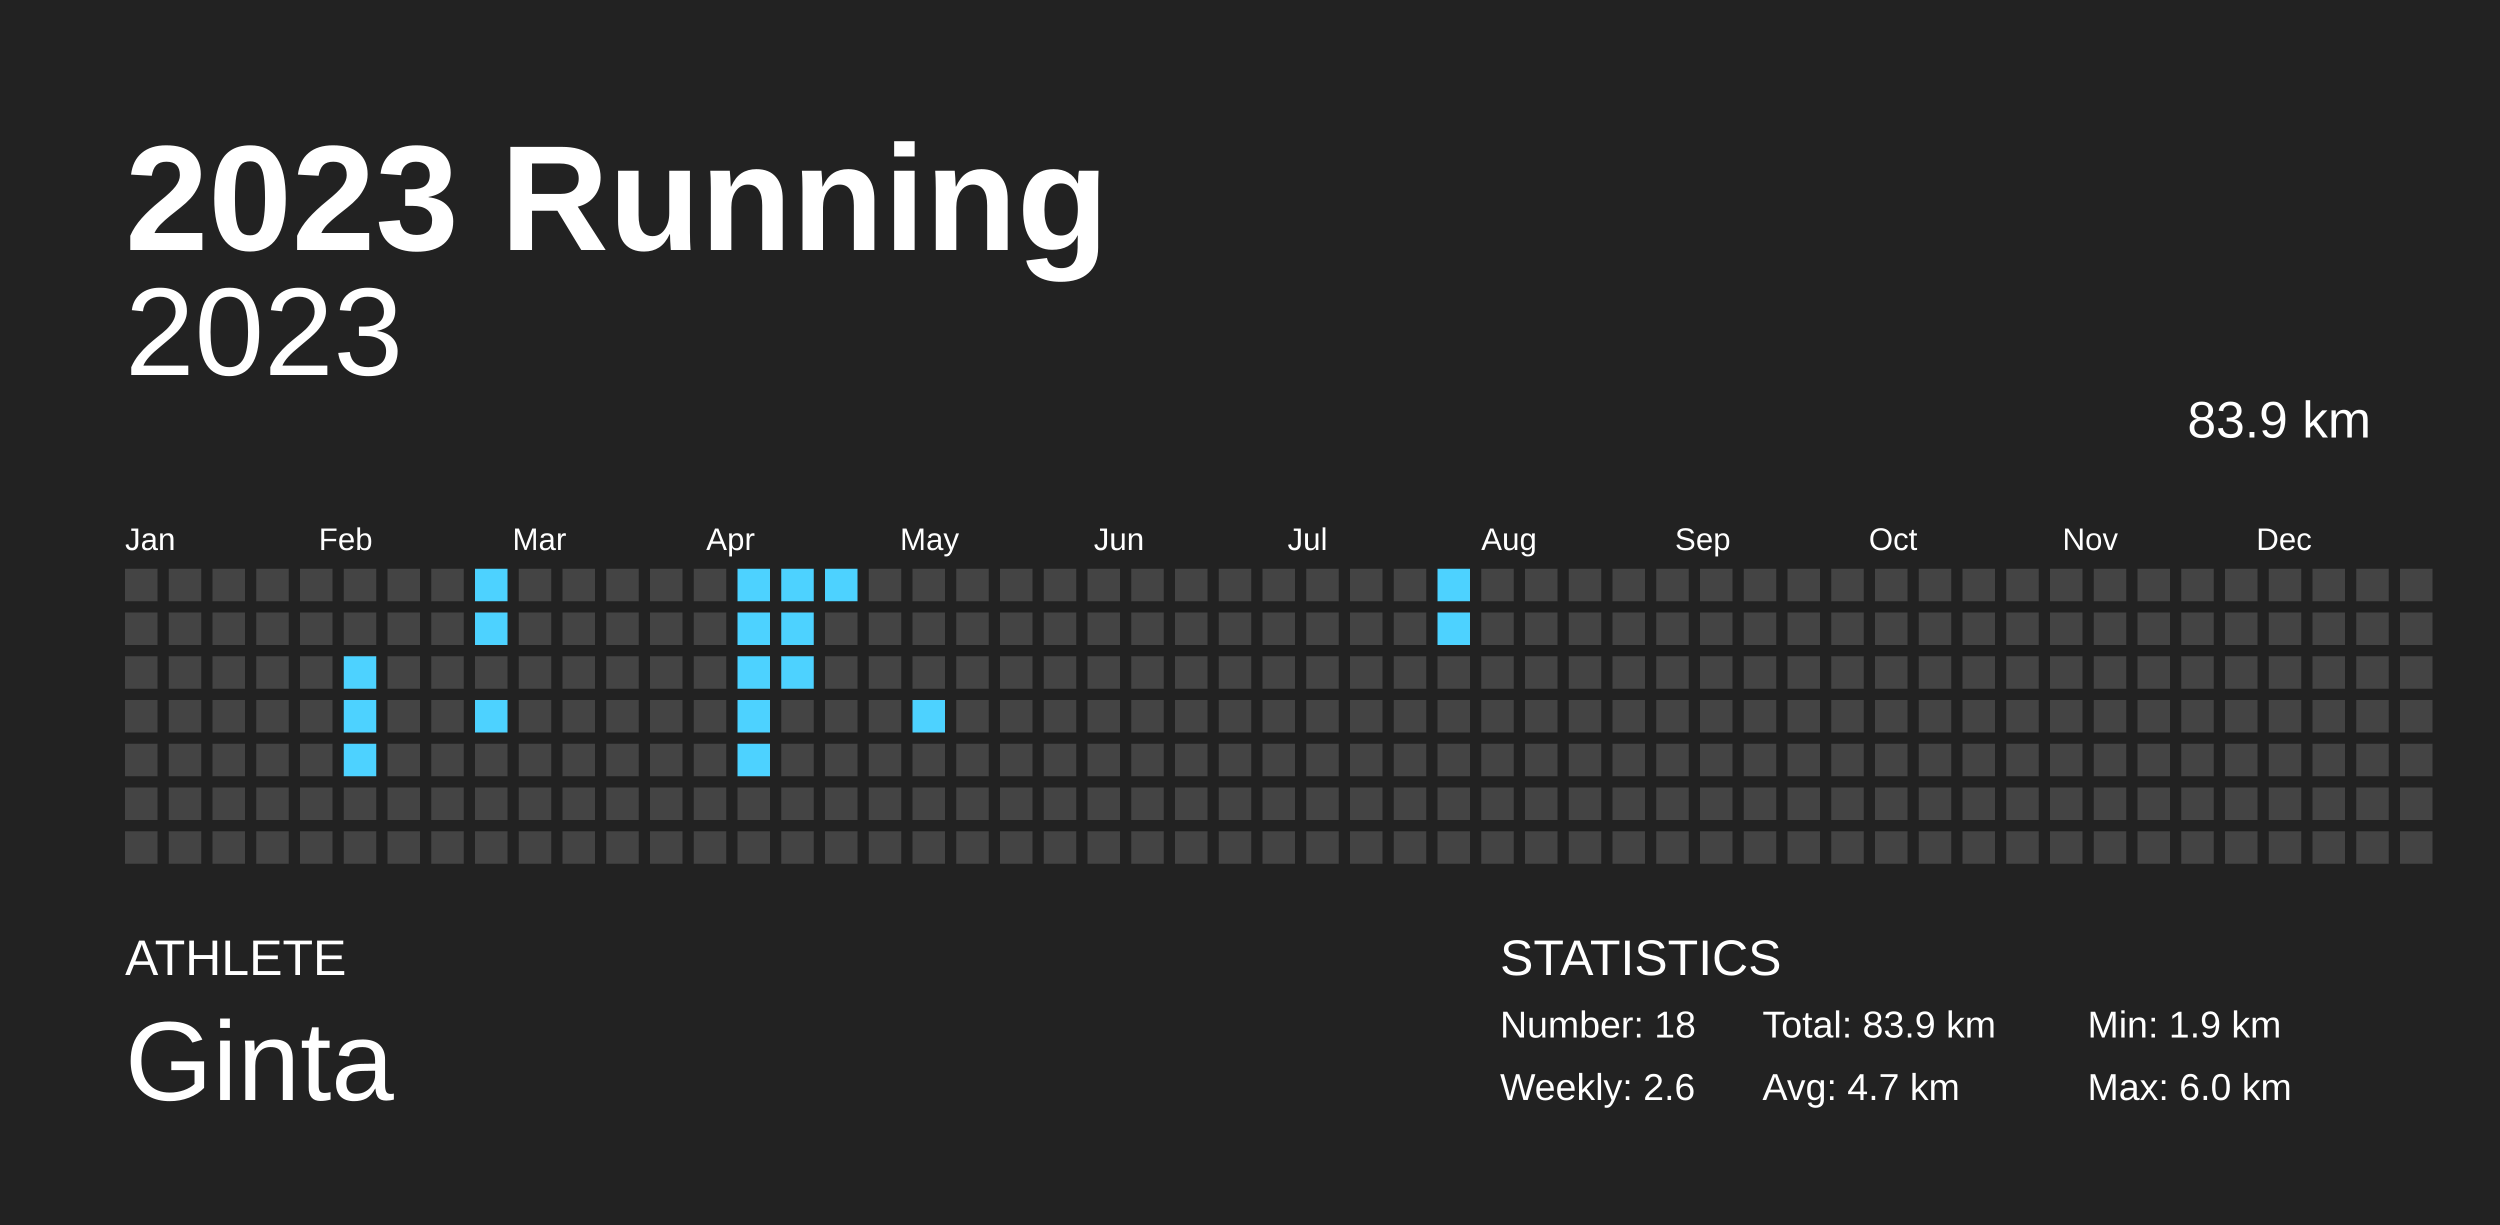
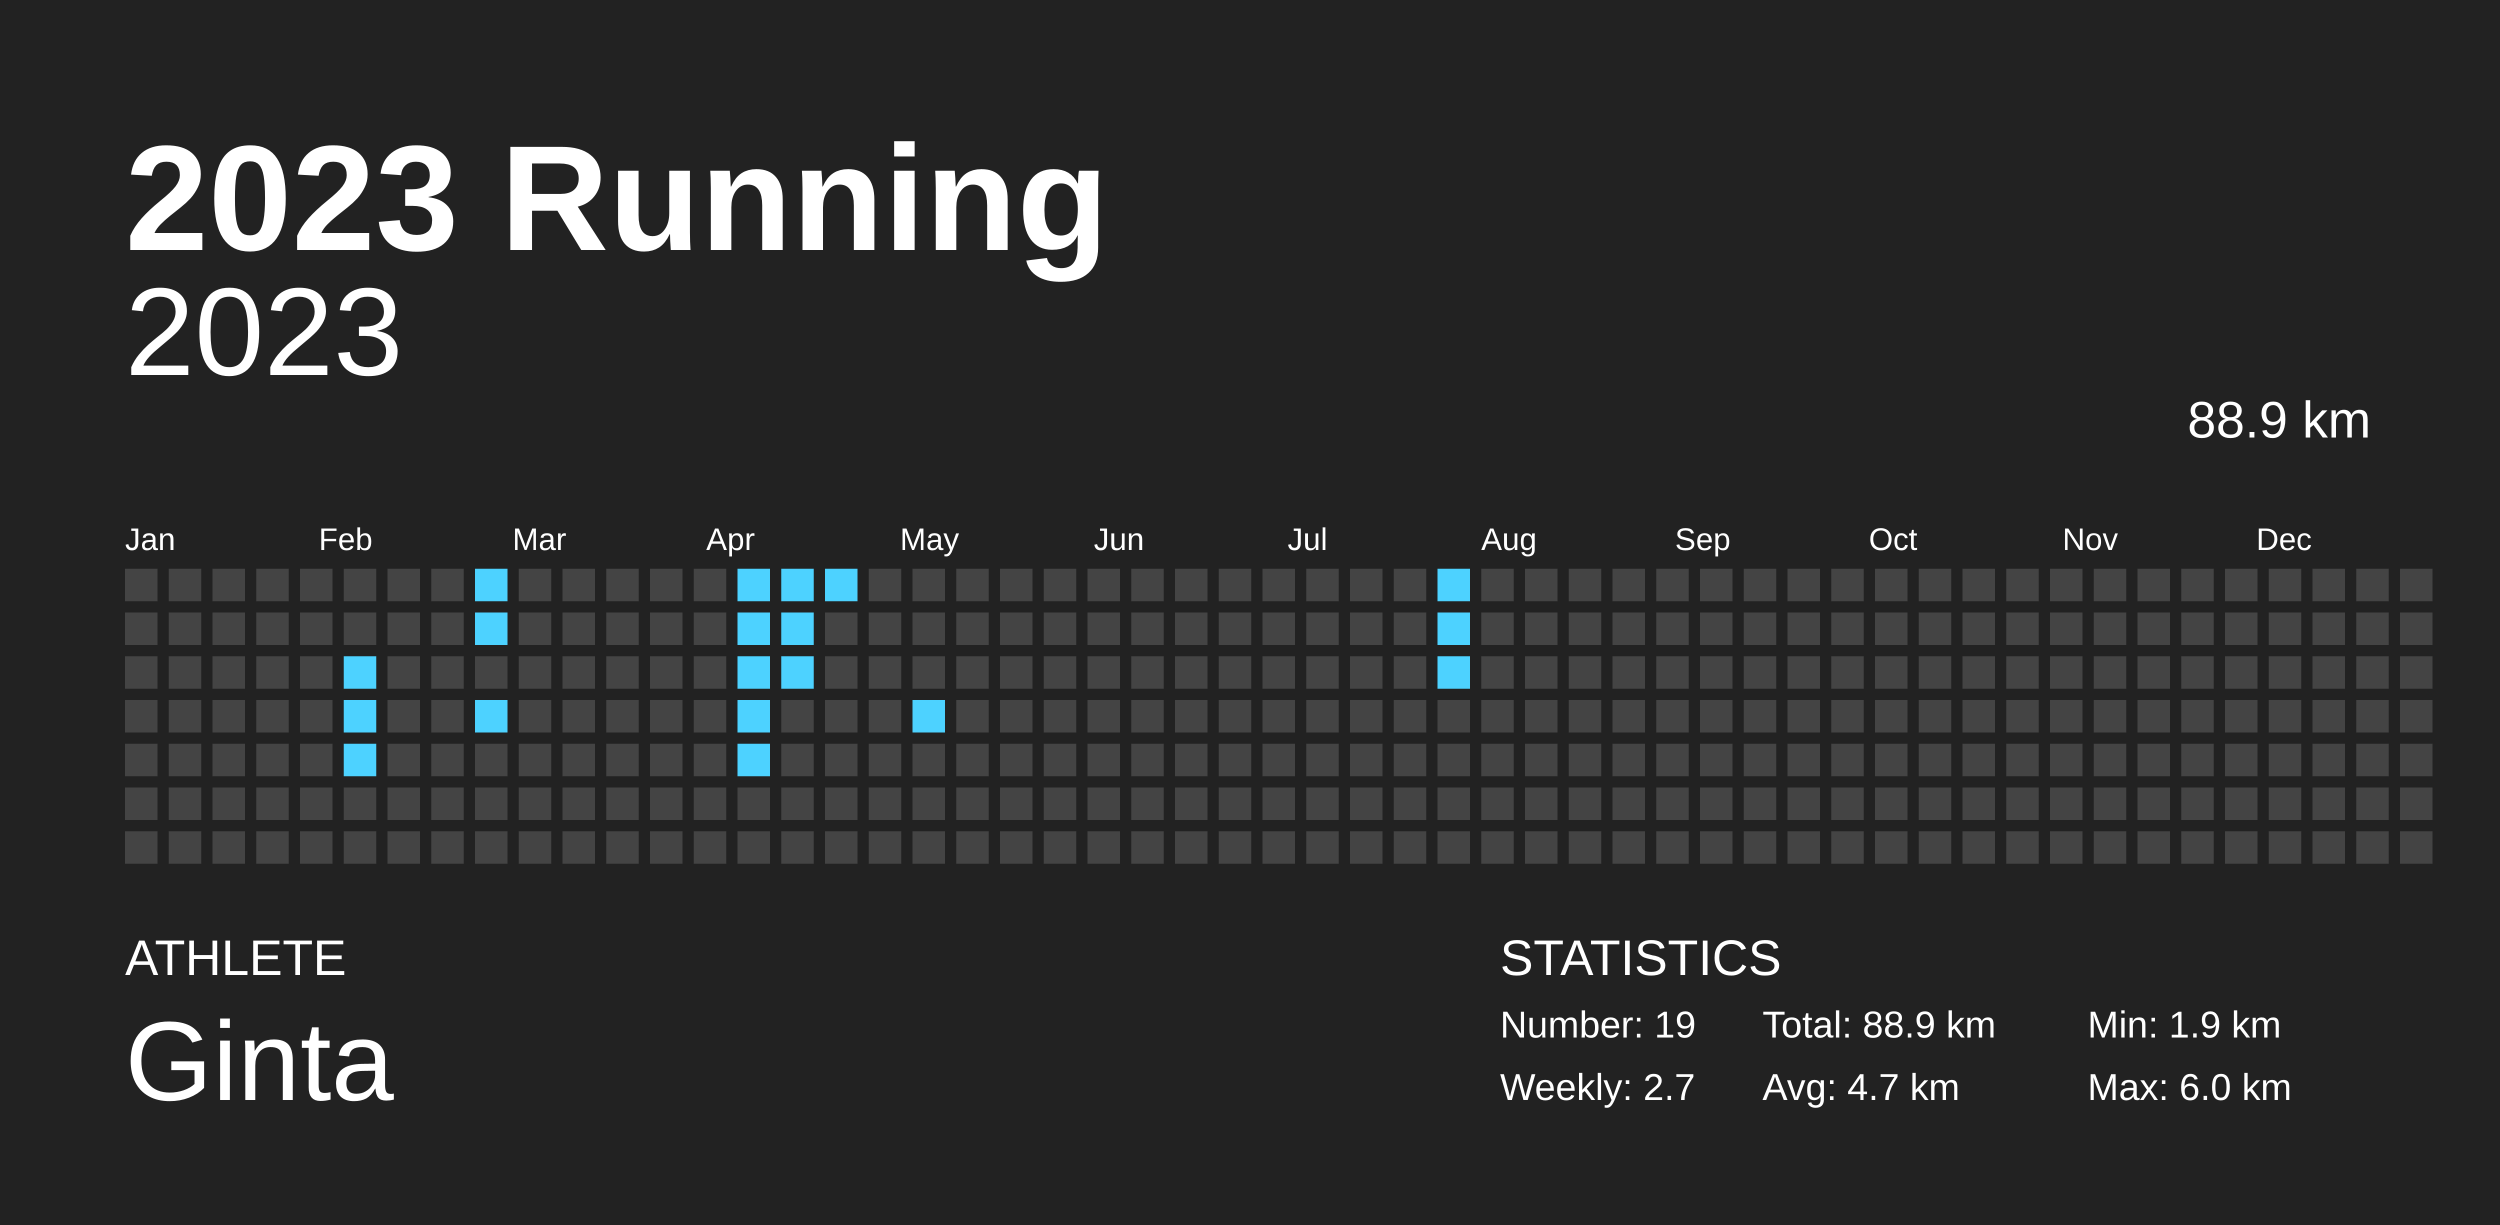
<svg xmlns="http://www.w3.org/2000/svg" baseProfile="full" height="98mm" version="1.1" viewBox="0,0,200,98" width="200mm">
  <defs />
  <rect fill="#222222" height="98" width="200" x="0" y="0" />
  <text fill="#FFFFFF" style="font-size:12px; font-family:Arial; font-weight:bold;" x="10" y="20">2023 Running</text>
  <text fill="#FFFFFF" style="font-size:4px; font-family:Arial" x="10" y="78">ATHLETE</text>
  <text fill="#FFFFFF" style="font-size:9px; font-family:Arial" x="10" y="88">Ginta</text>
  <text fill="#FFFFFF" style="font-size:4px; font-family:Arial" x="120" y="78">STATISTICS</text>
-   <text fill="#FFFFFF" style="font-size:3px; font-family:Arial" x="120" y="83">Number: 18</text>
-   <text fill="#FFFFFF" style="font-size:3px; font-family:Arial" x="120" y="88">Weekly: 2.6</text>
-   <text fill="#FFFFFF" style="font-size:3px; font-family:Arial" x="141" y="83">Total: 83.9 km</text>
+   <text fill="#FFFFFF" style="font-size:3px; font-family:Arial" x="120" y="83">Number: 19</text>
+   <text fill="#FFFFFF" style="font-size:3px; font-family:Arial" x="120" y="88">Weekly: 2.7</text>
+   <text fill="#FFFFFF" style="font-size:3px; font-family:Arial" x="141" y="83">Total: 88.9 km</text>
  <text fill="#FFFFFF" style="font-size:3px; font-family:Arial" x="141" y="88">Avg: 4.7 km</text>
  <text fill="#FFFFFF" style="font-size:3px; font-family:Arial" x="167" y="83">Min: 1.9 km</text>
  <text fill="#FFFFFF" style="font-size:3px; font-family:Arial" x="167" y="88">Max: 6.0 km</text>
  <text alignment-baseline="hanging" fill="#FFFFFF" style="font-size:10.0px; font-family:Arial;" x="10" y="30">2023</text>
-   <text alignment-baseline="hanging" fill="#FFFFFF" style="font-size:4.125px; font-family:Arial;" x="175" y="35">83.9 km</text>
+   <text alignment-baseline="hanging" fill="#FFFFFF" style="font-size:4.125px; font-family:Arial;" x="175" y="35">88.9 km</text>
  <text fill="#FFFFFF" style="font-size:2.5px; font-family:Arial" x="10.0" y="44">Jan</text>
  <text fill="#FFFFFF" style="font-size:2.5px; font-family:Arial" x="25.5" y="44">Feb</text>
  <text fill="#FFFFFF" style="font-size:2.5px; font-family:Arial" x="41.0" y="44">Mar</text>
  <text fill="#FFFFFF" style="font-size:2.5px; font-family:Arial" x="56.5" y="44">Apr</text>
  <text fill="#FFFFFF" style="font-size:2.5px; font-family:Arial" x="72.0" y="44">May</text>
  <text fill="#FFFFFF" style="font-size:2.5px; font-family:Arial" x="87.5" y="44">Jun</text>
  <text fill="#FFFFFF" style="font-size:2.5px; font-family:Arial" x="103.0" y="44">Jul</text>
  <text fill="#FFFFFF" style="font-size:2.5px; font-family:Arial" x="118.5" y="44">Aug</text>
  <text fill="#FFFFFF" style="font-size:2.5px; font-family:Arial" x="134.0" y="44">Sep</text>
  <text fill="#FFFFFF" style="font-size:2.5px; font-family:Arial" x="149.5" y="44">Oct</text>
  <text fill="#FFFFFF" style="font-size:2.5px; font-family:Arial" x="165.0" y="44">Nov</text>
  <text fill="#FFFFFF" style="font-size:2.5px; font-family:Arial" x="180.5" y="44">Dec</text>
  <rect fill="#444444" height="2.6" width="2.6" x="10.0" y="45.5" />
  <rect fill="#444444" height="2.6" width="2.6" x="10.0" y="49.0" />
  <rect fill="#444444" height="2.6" width="2.6" x="10.0" y="52.5" />
  <rect fill="#444444" height="2.6" width="2.6" x="10.0" y="56.0" />
  <rect fill="#444444" height="2.6" width="2.6" x="10.0" y="59.5" />
  <rect fill="#444444" height="2.6" width="2.6" x="10.0" y="63.0" />
  <rect fill="#444444" height="2.6" width="2.6" x="10.0" y="66.5" />
  <rect fill="#444444" height="2.6" width="2.6" x="13.5" y="45.5" />
  <rect fill="#444444" height="2.6" width="2.6" x="13.5" y="49.0" />
  <rect fill="#444444" height="2.6" width="2.6" x="13.5" y="52.5" />
  <rect fill="#444444" height="2.6" width="2.6" x="13.5" y="56.0" />
  <rect fill="#444444" height="2.6" width="2.6" x="13.5" y="59.5" />
  <rect fill="#444444" height="2.6" width="2.6" x="13.5" y="63.0" />
  <rect fill="#444444" height="2.6" width="2.6" x="13.5" y="66.5" />
  <rect fill="#444444" height="2.6" width="2.6" x="17.0" y="45.5" />
  <rect fill="#444444" height="2.6" width="2.6" x="17.0" y="49.0" />
  <rect fill="#444444" height="2.6" width="2.6" x="17.0" y="52.5" />
  <rect fill="#444444" height="2.6" width="2.6" x="17.0" y="56.0" />
  <rect fill="#444444" height="2.6" width="2.6" x="17.0" y="59.5" />
  <rect fill="#444444" height="2.6" width="2.6" x="17.0" y="63.0" />
  <rect fill="#444444" height="2.6" width="2.6" x="17.0" y="66.5" />
  <rect fill="#444444" height="2.6" width="2.6" x="20.5" y="45.5" />
  <rect fill="#444444" height="2.6" width="2.6" x="20.5" y="49.0" />
  <rect fill="#444444" height="2.6" width="2.6" x="20.5" y="52.5" />
  <rect fill="#444444" height="2.6" width="2.6" x="20.5" y="56.0" />
  <rect fill="#444444" height="2.6" width="2.6" x="20.5" y="59.5" />
  <rect fill="#444444" height="2.6" width="2.6" x="20.5" y="63.0" />
  <rect fill="#444444" height="2.6" width="2.6" x="20.5" y="66.5" />
  <rect fill="#444444" height="2.6" width="2.6" x="24.0" y="45.5" />
  <rect fill="#444444" height="2.6" width="2.6" x="24.0" y="49.0" />
  <rect fill="#444444" height="2.6" width="2.6" x="24.0" y="52.5" />
  <rect fill="#444444" height="2.6" width="2.6" x="24.0" y="56.0" />
  <rect fill="#444444" height="2.6" width="2.6" x="24.0" y="59.5" />
  <rect fill="#444444" height="2.6" width="2.6" x="24.0" y="63.0" />
  <rect fill="#444444" height="2.6" width="2.6" x="24.0" y="66.5" />
  <rect fill="#444444" height="2.6" width="2.6" x="27.5" y="45.5" />
  <rect fill="#444444" height="2.6" width="2.6" x="27.5" y="49.0" />
  <rect fill="#4dd2ff" height="2.6" width="2.6" x="27.5" y="52.5" />
  <rect fill="#4dd2ff" height="2.6" width="2.6" x="27.5" y="56.0" />
  <rect fill="#4dd2ff" height="2.6" width="2.6" x="27.5" y="59.5" />
  <rect fill="#444444" height="2.6" width="2.6" x="27.5" y="63.0" />
  <rect fill="#444444" height="2.6" width="2.6" x="27.5" y="66.5" />
  <rect fill="#444444" height="2.6" width="2.6" x="31.0" y="45.5" />
  <rect fill="#444444" height="2.6" width="2.6" x="31.0" y="49.0" />
  <rect fill="#444444" height="2.6" width="2.6" x="31.0" y="52.5" />
  <rect fill="#444444" height="2.6" width="2.6" x="31.0" y="56.0" />
  <rect fill="#444444" height="2.6" width="2.6" x="31.0" y="59.5" />
  <rect fill="#444444" height="2.6" width="2.6" x="31.0" y="63.0" />
  <rect fill="#444444" height="2.6" width="2.6" x="31.0" y="66.5" />
  <rect fill="#444444" height="2.6" width="2.6" x="34.5" y="45.5" />
  <rect fill="#444444" height="2.6" width="2.6" x="34.5" y="49.0" />
  <rect fill="#444444" height="2.6" width="2.6" x="34.5" y="52.5" />
  <rect fill="#444444" height="2.6" width="2.6" x="34.5" y="56.0" />
  <rect fill="#444444" height="2.6" width="2.6" x="34.5" y="59.5" />
  <rect fill="#444444" height="2.6" width="2.6" x="34.5" y="63.0" />
  <rect fill="#444444" height="2.6" width="2.6" x="34.5" y="66.5" />
  <rect fill="#4dd2ff" height="2.6" width="2.6" x="38.0" y="45.5" />
  <rect fill="#4dd2ff" height="2.6" width="2.6" x="38.0" y="49.0" />
  <rect fill="#444444" height="2.6" width="2.6" x="38.0" y="52.5" />
  <rect fill="#4dd2ff" height="2.6" width="2.6" x="38.0" y="56.0" />
  <rect fill="#444444" height="2.6" width="2.6" x="38.0" y="59.5" />
  <rect fill="#444444" height="2.6" width="2.6" x="38.0" y="63.0" />
  <rect fill="#444444" height="2.6" width="2.6" x="38.0" y="66.5" />
  <rect fill="#444444" height="2.6" width="2.6" x="41.5" y="45.5" />
  <rect fill="#444444" height="2.6" width="2.6" x="41.5" y="49.0" />
  <rect fill="#444444" height="2.6" width="2.6" x="41.5" y="52.5" />
  <rect fill="#444444" height="2.6" width="2.6" x="41.5" y="56.0" />
  <rect fill="#444444" height="2.6" width="2.6" x="41.5" y="59.5" />
  <rect fill="#444444" height="2.6" width="2.6" x="41.5" y="63.0" />
  <rect fill="#444444" height="2.6" width="2.6" x="41.5" y="66.5" />
  <rect fill="#444444" height="2.6" width="2.6" x="45.0" y="45.5" />
  <rect fill="#444444" height="2.6" width="2.6" x="45.0" y="49.0" />
  <rect fill="#444444" height="2.6" width="2.6" x="45.0" y="52.5" />
  <rect fill="#444444" height="2.6" width="2.6" x="45.0" y="56.0" />
  <rect fill="#444444" height="2.6" width="2.6" x="45.0" y="59.5" />
  <rect fill="#444444" height="2.6" width="2.6" x="45.0" y="63.0" />
  <rect fill="#444444" height="2.6" width="2.6" x="45.0" y="66.5" />
  <rect fill="#444444" height="2.6" width="2.6" x="48.5" y="45.5" />
  <rect fill="#444444" height="2.6" width="2.6" x="48.5" y="49.0" />
  <rect fill="#444444" height="2.6" width="2.6" x="48.5" y="52.5" />
  <rect fill="#444444" height="2.6" width="2.6" x="48.5" y="56.0" />
  <rect fill="#444444" height="2.6" width="2.6" x="48.5" y="59.5" />
  <rect fill="#444444" height="2.6" width="2.6" x="48.5" y="63.0" />
  <rect fill="#444444" height="2.6" width="2.6" x="48.5" y="66.5" />
  <rect fill="#444444" height="2.6" width="2.6" x="52.0" y="45.5" />
  <rect fill="#444444" height="2.6" width="2.6" x="52.0" y="49.0" />
  <rect fill="#444444" height="2.6" width="2.6" x="52.0" y="52.5" />
  <rect fill="#444444" height="2.6" width="2.6" x="52.0" y="56.0" />
  <rect fill="#444444" height="2.6" width="2.6" x="52.0" y="59.5" />
  <rect fill="#444444" height="2.6" width="2.6" x="52.0" y="63.0" />
  <rect fill="#444444" height="2.6" width="2.6" x="52.0" y="66.5" />
  <rect fill="#444444" height="2.6" width="2.6" x="55.5" y="45.5" />
  <rect fill="#444444" height="2.6" width="2.6" x="55.5" y="49.0" />
  <rect fill="#444444" height="2.6" width="2.6" x="55.5" y="52.5" />
  <rect fill="#444444" height="2.6" width="2.6" x="55.5" y="56.0" />
  <rect fill="#444444" height="2.6" width="2.6" x="55.5" y="59.5" />
  <rect fill="#444444" height="2.6" width="2.6" x="55.5" y="63.0" />
  <rect fill="#444444" height="2.6" width="2.6" x="55.5" y="66.5" />
  <rect fill="#4dd2ff" height="2.6" width="2.6" x="59.0" y="45.5" />
  <rect fill="#4dd2ff" height="2.6" width="2.6" x="59.0" y="49.0" />
  <rect fill="#4dd2ff" height="2.6" width="2.6" x="59.0" y="52.5" />
  <rect fill="#4dd2ff" height="2.6" width="2.6" x="59.0" y="56.0" />
  <rect fill="#4dd2ff" height="2.6" width="2.6" x="59.0" y="59.5" />
  <rect fill="#444444" height="2.6" width="2.6" x="59.0" y="63.0" />
  <rect fill="#444444" height="2.6" width="2.6" x="59.0" y="66.5" />
  <rect fill="#4dd2ff" height="2.6" width="2.6" x="62.5" y="45.5" />
  <rect fill="#4dd2ff" height="2.6" width="2.6" x="62.5" y="49.0" />
  <rect fill="#4dd2ff" height="2.6" width="2.6" x="62.5" y="52.5" />
  <rect fill="#444444" height="2.6" width="2.6" x="62.5" y="56.0" />
  <rect fill="#444444" height="2.6" width="2.6" x="62.5" y="59.5" />
  <rect fill="#444444" height="2.6" width="2.6" x="62.5" y="63.0" />
  <rect fill="#444444" height="2.6" width="2.6" x="62.5" y="66.5" />
  <rect fill="#4dd2ff" height="2.6" width="2.6" x="66.0" y="45.5" />
  <rect fill="#444444" height="2.6" width="2.6" x="66.0" y="49.0" />
  <rect fill="#444444" height="2.6" width="2.6" x="66.0" y="52.5" />
  <rect fill="#444444" height="2.6" width="2.6" x="66.0" y="56.0" />
  <rect fill="#444444" height="2.6" width="2.6" x="66.0" y="59.5" />
  <rect fill="#444444" height="2.6" width="2.6" x="66.0" y="63.0" />
  <rect fill="#444444" height="2.6" width="2.6" x="66.0" y="66.5" />
  <rect fill="#444444" height="2.6" width="2.6" x="69.5" y="45.5" />
  <rect fill="#444444" height="2.6" width="2.6" x="69.5" y="49.0" />
  <rect fill="#444444" height="2.6" width="2.6" x="69.5" y="52.5" />
  <rect fill="#444444" height="2.6" width="2.6" x="69.5" y="56.0" />
  <rect fill="#444444" height="2.6" width="2.6" x="69.5" y="59.5" />
  <rect fill="#444444" height="2.6" width="2.6" x="69.5" y="63.0" />
  <rect fill="#444444" height="2.6" width="2.6" x="69.5" y="66.5" />
  <rect fill="#444444" height="2.6" width="2.6" x="73.0" y="45.5" />
  <rect fill="#444444" height="2.6" width="2.6" x="73.0" y="49.0" />
  <rect fill="#444444" height="2.6" width="2.6" x="73.0" y="52.5" />
  <rect fill="#4dd2ff" height="2.6" width="2.6" x="73.0" y="56.0" />
  <rect fill="#444444" height="2.6" width="2.6" x="73.0" y="59.5" />
  <rect fill="#444444" height="2.6" width="2.6" x="73.0" y="63.0" />
  <rect fill="#444444" height="2.6" width="2.6" x="73.0" y="66.5" />
  <rect fill="#444444" height="2.6" width="2.6" x="76.5" y="45.5" />
  <rect fill="#444444" height="2.6" width="2.6" x="76.5" y="49.0" />
  <rect fill="#444444" height="2.6" width="2.6" x="76.5" y="52.5" />
  <rect fill="#444444" height="2.6" width="2.6" x="76.5" y="56.0" />
  <rect fill="#444444" height="2.6" width="2.6" x="76.5" y="59.5" />
  <rect fill="#444444" height="2.6" width="2.6" x="76.5" y="63.0" />
  <rect fill="#444444" height="2.6" width="2.6" x="76.5" y="66.5" />
  <rect fill="#444444" height="2.6" width="2.6" x="80.0" y="45.5" />
  <rect fill="#444444" height="2.6" width="2.6" x="80.0" y="49.0" />
  <rect fill="#444444" height="2.6" width="2.6" x="80.0" y="52.5" />
  <rect fill="#444444" height="2.6" width="2.6" x="80.0" y="56.0" />
  <rect fill="#444444" height="2.6" width="2.6" x="80.0" y="59.5" />
  <rect fill="#444444" height="2.6" width="2.6" x="80.0" y="63.0" />
  <rect fill="#444444" height="2.6" width="2.6" x="80.0" y="66.5" />
  <rect fill="#444444" height="2.6" width="2.6" x="83.5" y="45.5" />
  <rect fill="#444444" height="2.6" width="2.6" x="83.5" y="49.0" />
  <rect fill="#444444" height="2.6" width="2.6" x="83.5" y="52.5" />
  <rect fill="#444444" height="2.6" width="2.6" x="83.5" y="56.0" />
  <rect fill="#444444" height="2.6" width="2.6" x="83.5" y="59.5" />
  <rect fill="#444444" height="2.6" width="2.6" x="83.5" y="63.0" />
  <rect fill="#444444" height="2.6" width="2.6" x="83.5" y="66.5" />
  <rect fill="#444444" height="2.6" width="2.6" x="87.0" y="45.5" />
  <rect fill="#444444" height="2.6" width="2.6" x="87.0" y="49.0" />
  <rect fill="#444444" height="2.6" width="2.6" x="87.0" y="52.5" />
  <rect fill="#444444" height="2.6" width="2.6" x="87.0" y="56.0" />
  <rect fill="#444444" height="2.6" width="2.6" x="87.0" y="59.5" />
  <rect fill="#444444" height="2.6" width="2.6" x="87.0" y="63.0" />
  <rect fill="#444444" height="2.6" width="2.6" x="87.0" y="66.5" />
  <rect fill="#444444" height="2.6" width="2.6" x="90.5" y="45.5" />
  <rect fill="#444444" height="2.6" width="2.6" x="90.5" y="49.0" />
  <rect fill="#444444" height="2.6" width="2.6" x="90.5" y="52.5" />
  <rect fill="#444444" height="2.6" width="2.6" x="90.5" y="56.0" />
  <rect fill="#444444" height="2.6" width="2.6" x="90.5" y="59.5" />
  <rect fill="#444444" height="2.6" width="2.6" x="90.5" y="63.0" />
  <rect fill="#444444" height="2.6" width="2.6" x="90.5" y="66.5" />
  <rect fill="#444444" height="2.6" width="2.6" x="94.0" y="45.5" />
  <rect fill="#444444" height="2.6" width="2.6" x="94.0" y="49.0" />
  <rect fill="#444444" height="2.6" width="2.6" x="94.0" y="52.5" />
  <rect fill="#444444" height="2.6" width="2.6" x="94.0" y="56.0" />
  <rect fill="#444444" height="2.6" width="2.6" x="94.0" y="59.5" />
  <rect fill="#444444" height="2.6" width="2.6" x="94.0" y="63.0" />
  <rect fill="#444444" height="2.6" width="2.6" x="94.0" y="66.5" />
  <rect fill="#444444" height="2.6" width="2.6" x="97.5" y="45.5" />
  <rect fill="#444444" height="2.6" width="2.6" x="97.5" y="49.0" />
  <rect fill="#444444" height="2.6" width="2.6" x="97.5" y="52.5" />
  <rect fill="#444444" height="2.6" width="2.6" x="97.5" y="56.0" />
  <rect fill="#444444" height="2.6" width="2.6" x="97.5" y="59.5" />
  <rect fill="#444444" height="2.6" width="2.6" x="97.5" y="63.0" />
  <rect fill="#444444" height="2.6" width="2.6" x="97.5" y="66.5" />
  <rect fill="#444444" height="2.6" width="2.6" x="101.0" y="45.5" />
  <rect fill="#444444" height="2.6" width="2.6" x="101.0" y="49.0" />
  <rect fill="#444444" height="2.6" width="2.6" x="101.0" y="52.5" />
  <rect fill="#444444" height="2.6" width="2.6" x="101.0" y="56.0" />
  <rect fill="#444444" height="2.6" width="2.6" x="101.0" y="59.5" />
  <rect fill="#444444" height="2.6" width="2.6" x="101.0" y="63.0" />
  <rect fill="#444444" height="2.6" width="2.6" x="101.0" y="66.5" />
  <rect fill="#444444" height="2.6" width="2.6" x="104.5" y="45.5" />
  <rect fill="#444444" height="2.6" width="2.6" x="104.5" y="49.0" />
  <rect fill="#444444" height="2.6" width="2.6" x="104.5" y="52.5" />
  <rect fill="#444444" height="2.6" width="2.6" x="104.5" y="56.0" />
  <rect fill="#444444" height="2.6" width="2.6" x="104.5" y="59.5" />
  <rect fill="#444444" height="2.6" width="2.6" x="104.5" y="63.0" />
  <rect fill="#444444" height="2.6" width="2.6" x="104.5" y="66.5" />
  <rect fill="#444444" height="2.6" width="2.6" x="108.0" y="45.5" />
  <rect fill="#444444" height="2.6" width="2.6" x="108.0" y="49.0" />
  <rect fill="#444444" height="2.6" width="2.6" x="108.0" y="52.5" />
  <rect fill="#444444" height="2.6" width="2.6" x="108.0" y="56.0" />
  <rect fill="#444444" height="2.6" width="2.6" x="108.0" y="59.5" />
  <rect fill="#444444" height="2.6" width="2.6" x="108.0" y="63.0" />
  <rect fill="#444444" height="2.6" width="2.6" x="108.0" y="66.5" />
  <rect fill="#444444" height="2.6" width="2.6" x="111.5" y="45.5" />
  <rect fill="#444444" height="2.6" width="2.6" x="111.5" y="49.0" />
  <rect fill="#444444" height="2.6" width="2.6" x="111.5" y="52.5" />
  <rect fill="#444444" height="2.6" width="2.6" x="111.5" y="56.0" />
  <rect fill="#444444" height="2.6" width="2.6" x="111.5" y="59.5" />
  <rect fill="#444444" height="2.6" width="2.6" x="111.5" y="63.0" />
  <rect fill="#444444" height="2.6" width="2.6" x="111.5" y="66.5" />
  <rect fill="#4dd2ff" height="2.6" width="2.6" x="115.0" y="45.5" />
  <rect fill="#4dd2ff" height="2.6" width="2.6" x="115.0" y="49.0" />
-   <rect fill="#444444" height="2.6" width="2.6" x="115.0" y="52.5" />
+   <rect fill="#4dd2ff" height="2.6" width="2.6" x="115.0" y="52.5" />
  <rect fill="#444444" height="2.6" width="2.6" x="115.0" y="56.0" />
  <rect fill="#444444" height="2.6" width="2.6" x="115.0" y="59.5" />
  <rect fill="#444444" height="2.6" width="2.6" x="115.0" y="63.0" />
  <rect fill="#444444" height="2.6" width="2.6" x="115.0" y="66.5" />
  <rect fill="#444444" height="2.6" width="2.6" x="118.5" y="45.5" />
  <rect fill="#444444" height="2.6" width="2.6" x="118.5" y="49.0" />
  <rect fill="#444444" height="2.6" width="2.6" x="118.5" y="52.5" />
  <rect fill="#444444" height="2.6" width="2.6" x="118.5" y="56.0" />
  <rect fill="#444444" height="2.6" width="2.6" x="118.5" y="59.5" />
  <rect fill="#444444" height="2.6" width="2.6" x="118.5" y="63.0" />
  <rect fill="#444444" height="2.6" width="2.6" x="118.5" y="66.5" />
  <rect fill="#444444" height="2.6" width="2.6" x="122.0" y="45.5" />
  <rect fill="#444444" height="2.6" width="2.6" x="122.0" y="49.0" />
  <rect fill="#444444" height="2.6" width="2.6" x="122.0" y="52.5" />
  <rect fill="#444444" height="2.6" width="2.6" x="122.0" y="56.0" />
  <rect fill="#444444" height="2.6" width="2.6" x="122.0" y="59.5" />
  <rect fill="#444444" height="2.6" width="2.6" x="122.0" y="63.0" />
  <rect fill="#444444" height="2.6" width="2.6" x="122.0" y="66.5" />
  <rect fill="#444444" height="2.6" width="2.6" x="125.5" y="45.5" />
  <rect fill="#444444" height="2.6" width="2.6" x="125.5" y="49.0" />
  <rect fill="#444444" height="2.6" width="2.6" x="125.5" y="52.5" />
  <rect fill="#444444" height="2.6" width="2.6" x="125.5" y="56.0" />
  <rect fill="#444444" height="2.6" width="2.6" x="125.5" y="59.5" />
  <rect fill="#444444" height="2.6" width="2.6" x="125.5" y="63.0" />
  <rect fill="#444444" height="2.6" width="2.6" x="125.5" y="66.5" />
  <rect fill="#444444" height="2.6" width="2.6" x="129.0" y="45.5" />
  <rect fill="#444444" height="2.6" width="2.6" x="129.0" y="49.0" />
  <rect fill="#444444" height="2.6" width="2.6" x="129.0" y="52.5" />
  <rect fill="#444444" height="2.6" width="2.6" x="129.0" y="56.0" />
  <rect fill="#444444" height="2.6" width="2.6" x="129.0" y="59.5" />
  <rect fill="#444444" height="2.6" width="2.6" x="129.0" y="63.0" />
  <rect fill="#444444" height="2.6" width="2.6" x="129.0" y="66.5" />
  <rect fill="#444444" height="2.6" width="2.6" x="132.5" y="45.5" />
  <rect fill="#444444" height="2.6" width="2.6" x="132.5" y="49.0" />
  <rect fill="#444444" height="2.6" width="2.6" x="132.5" y="52.5" />
  <rect fill="#444444" height="2.6" width="2.6" x="132.5" y="56.0" />
  <rect fill="#444444" height="2.6" width="2.6" x="132.5" y="59.5" />
  <rect fill="#444444" height="2.6" width="2.6" x="132.5" y="63.0" />
  <rect fill="#444444" height="2.6" width="2.6" x="132.5" y="66.5" />
  <rect fill="#444444" height="2.6" width="2.6" x="136.0" y="45.5" />
  <rect fill="#444444" height="2.6" width="2.6" x="136.0" y="49.0" />
  <rect fill="#444444" height="2.6" width="2.6" x="136.0" y="52.5" />
  <rect fill="#444444" height="2.6" width="2.6" x="136.0" y="56.0" />
  <rect fill="#444444" height="2.6" width="2.6" x="136.0" y="59.5" />
  <rect fill="#444444" height="2.6" width="2.6" x="136.0" y="63.0" />
  <rect fill="#444444" height="2.6" width="2.6" x="136.0" y="66.5" />
  <rect fill="#444444" height="2.6" width="2.6" x="139.5" y="45.5" />
  <rect fill="#444444" height="2.6" width="2.6" x="139.5" y="49.0" />
  <rect fill="#444444" height="2.6" width="2.6" x="139.5" y="52.5" />
  <rect fill="#444444" height="2.6" width="2.6" x="139.5" y="56.0" />
  <rect fill="#444444" height="2.6" width="2.6" x="139.5" y="59.5" />
  <rect fill="#444444" height="2.6" width="2.6" x="139.5" y="63.0" />
  <rect fill="#444444" height="2.6" width="2.6" x="139.5" y="66.5" />
  <rect fill="#444444" height="2.6" width="2.6" x="143.0" y="45.5" />
  <rect fill="#444444" height="2.6" width="2.6" x="143.0" y="49.0" />
  <rect fill="#444444" height="2.6" width="2.6" x="143.0" y="52.5" />
  <rect fill="#444444" height="2.6" width="2.6" x="143.0" y="56.0" />
  <rect fill="#444444" height="2.6" width="2.6" x="143.0" y="59.5" />
  <rect fill="#444444" height="2.6" width="2.6" x="143.0" y="63.0" />
  <rect fill="#444444" height="2.6" width="2.6" x="143.0" y="66.5" />
  <rect fill="#444444" height="2.6" width="2.6" x="146.5" y="45.5" />
  <rect fill="#444444" height="2.6" width="2.6" x="146.5" y="49.0" />
  <rect fill="#444444" height="2.6" width="2.6" x="146.5" y="52.5" />
  <rect fill="#444444" height="2.6" width="2.6" x="146.5" y="56.0" />
  <rect fill="#444444" height="2.6" width="2.6" x="146.5" y="59.5" />
  <rect fill="#444444" height="2.6" width="2.6" x="146.5" y="63.0" />
  <rect fill="#444444" height="2.6" width="2.6" x="146.5" y="66.5" />
  <rect fill="#444444" height="2.6" width="2.6" x="150.0" y="45.5" />
  <rect fill="#444444" height="2.6" width="2.6" x="150.0" y="49.0" />
  <rect fill="#444444" height="2.6" width="2.6" x="150.0" y="52.5" />
  <rect fill="#444444" height="2.6" width="2.6" x="150.0" y="56.0" />
  <rect fill="#444444" height="2.6" width="2.6" x="150.0" y="59.5" />
  <rect fill="#444444" height="2.6" width="2.6" x="150.0" y="63.0" />
  <rect fill="#444444" height="2.6" width="2.6" x="150.0" y="66.5" />
  <rect fill="#444444" height="2.6" width="2.6" x="153.5" y="45.5" />
  <rect fill="#444444" height="2.6" width="2.6" x="153.5" y="49.0" />
  <rect fill="#444444" height="2.6" width="2.6" x="153.5" y="52.5" />
  <rect fill="#444444" height="2.6" width="2.6" x="153.5" y="56.0" />
  <rect fill="#444444" height="2.6" width="2.6" x="153.5" y="59.5" />
  <rect fill="#444444" height="2.6" width="2.6" x="153.5" y="63.0" />
  <rect fill="#444444" height="2.6" width="2.6" x="153.5" y="66.5" />
  <rect fill="#444444" height="2.6" width="2.6" x="157.0" y="45.5" />
  <rect fill="#444444" height="2.6" width="2.6" x="157.0" y="49.0" />
  <rect fill="#444444" height="2.6" width="2.6" x="157.0" y="52.5" />
  <rect fill="#444444" height="2.6" width="2.6" x="157.0" y="56.0" />
  <rect fill="#444444" height="2.6" width="2.6" x="157.0" y="59.5" />
  <rect fill="#444444" height="2.6" width="2.6" x="157.0" y="63.0" />
  <rect fill="#444444" height="2.6" width="2.6" x="157.0" y="66.5" />
  <rect fill="#444444" height="2.6" width="2.6" x="160.5" y="45.5" />
  <rect fill="#444444" height="2.6" width="2.6" x="160.5" y="49.0" />
  <rect fill="#444444" height="2.6" width="2.6" x="160.5" y="52.5" />
  <rect fill="#444444" height="2.6" width="2.6" x="160.5" y="56.0" />
  <rect fill="#444444" height="2.6" width="2.6" x="160.5" y="59.5" />
  <rect fill="#444444" height="2.6" width="2.6" x="160.5" y="63.0" />
  <rect fill="#444444" height="2.6" width="2.6" x="160.5" y="66.5" />
  <rect fill="#444444" height="2.6" width="2.6" x="164.0" y="45.5" />
  <rect fill="#444444" height="2.6" width="2.6" x="164.0" y="49.0" />
  <rect fill="#444444" height="2.6" width="2.6" x="164.0" y="52.5" />
  <rect fill="#444444" height="2.6" width="2.6" x="164.0" y="56.0" />
  <rect fill="#444444" height="2.6" width="2.6" x="164.0" y="59.5" />
  <rect fill="#444444" height="2.6" width="2.6" x="164.0" y="63.0" />
  <rect fill="#444444" height="2.6" width="2.6" x="164.0" y="66.5" />
  <rect fill="#444444" height="2.6" width="2.6" x="167.5" y="45.5" />
  <rect fill="#444444" height="2.6" width="2.6" x="167.5" y="49.0" />
  <rect fill="#444444" height="2.6" width="2.6" x="167.5" y="52.5" />
  <rect fill="#444444" height="2.6" width="2.6" x="167.5" y="56.0" />
  <rect fill="#444444" height="2.6" width="2.6" x="167.5" y="59.5" />
  <rect fill="#444444" height="2.6" width="2.6" x="167.5" y="63.0" />
  <rect fill="#444444" height="2.6" width="2.6" x="167.5" y="66.5" />
  <rect fill="#444444" height="2.6" width="2.6" x="171.0" y="45.5" />
  <rect fill="#444444" height="2.6" width="2.6" x="171.0" y="49.0" />
  <rect fill="#444444" height="2.6" width="2.6" x="171.0" y="52.5" />
  <rect fill="#444444" height="2.6" width="2.6" x="171.0" y="56.0" />
  <rect fill="#444444" height="2.6" width="2.6" x="171.0" y="59.5" />
  <rect fill="#444444" height="2.6" width="2.6" x="171.0" y="63.0" />
  <rect fill="#444444" height="2.6" width="2.6" x="171.0" y="66.5" />
  <rect fill="#444444" height="2.6" width="2.6" x="174.5" y="45.5" />
  <rect fill="#444444" height="2.6" width="2.6" x="174.5" y="49.0" />
  <rect fill="#444444" height="2.6" width="2.6" x="174.5" y="52.5" />
  <rect fill="#444444" height="2.6" width="2.6" x="174.5" y="56.0" />
  <rect fill="#444444" height="2.6" width="2.6" x="174.5" y="59.5" />
  <rect fill="#444444" height="2.6" width="2.6" x="174.5" y="63.0" />
  <rect fill="#444444" height="2.6" width="2.6" x="174.5" y="66.5" />
  <rect fill="#444444" height="2.6" width="2.6" x="178.0" y="45.5" />
  <rect fill="#444444" height="2.6" width="2.6" x="178.0" y="49.0" />
  <rect fill="#444444" height="2.6" width="2.6" x="178.0" y="52.5" />
  <rect fill="#444444" height="2.6" width="2.6" x="178.0" y="56.0" />
  <rect fill="#444444" height="2.6" width="2.6" x="178.0" y="59.5" />
  <rect fill="#444444" height="2.6" width="2.6" x="178.0" y="63.0" />
  <rect fill="#444444" height="2.6" width="2.6" x="178.0" y="66.5" />
  <rect fill="#444444" height="2.6" width="2.6" x="181.5" y="45.5" />
  <rect fill="#444444" height="2.6" width="2.6" x="181.5" y="49.0" />
  <rect fill="#444444" height="2.6" width="2.6" x="181.5" y="52.5" />
  <rect fill="#444444" height="2.6" width="2.6" x="181.5" y="56.0" />
  <rect fill="#444444" height="2.6" width="2.6" x="181.5" y="59.5" />
  <rect fill="#444444" height="2.6" width="2.6" x="181.5" y="63.0" />
  <rect fill="#444444" height="2.6" width="2.6" x="181.5" y="66.5" />
  <rect fill="#444444" height="2.6" width="2.6" x="185.0" y="45.5" />
  <rect fill="#444444" height="2.6" width="2.6" x="185.0" y="49.0" />
  <rect fill="#444444" height="2.6" width="2.6" x="185.0" y="52.5" />
  <rect fill="#444444" height="2.6" width="2.6" x="185.0" y="56.0" />
  <rect fill="#444444" height="2.6" width="2.6" x="185.0" y="59.5" />
  <rect fill="#444444" height="2.6" width="2.6" x="185.0" y="63.0" />
  <rect fill="#444444" height="2.6" width="2.6" x="185.0" y="66.5" />
  <rect fill="#444444" height="2.6" width="2.6" x="188.5" y="45.5" />
  <rect fill="#444444" height="2.6" width="2.6" x="188.5" y="49.0" />
  <rect fill="#444444" height="2.6" width="2.6" x="188.5" y="52.5" />
  <rect fill="#444444" height="2.6" width="2.6" x="188.5" y="56.0" />
  <rect fill="#444444" height="2.6" width="2.6" x="188.5" y="59.5" />
  <rect fill="#444444" height="2.6" width="2.6" x="188.5" y="63.0" />
  <rect fill="#444444" height="2.6" width="2.6" x="188.5" y="66.5" />
  <rect fill="#444444" height="2.6" width="2.6" x="192.0" y="45.5" />
  <rect fill="#444444" height="2.6" width="2.6" x="192.0" y="49.0" />
  <rect fill="#444444" height="2.6" width="2.6" x="192.0" y="52.5" />
  <rect fill="#444444" height="2.6" width="2.6" x="192.0" y="56.0" />
  <rect fill="#444444" height="2.6" width="2.6" x="192.0" y="59.5" />
  <rect fill="#444444" height="2.6" width="2.6" x="192.0" y="63.0" />
  <rect fill="#444444" height="2.6" width="2.6" x="192.0" y="66.5" />
</svg>
